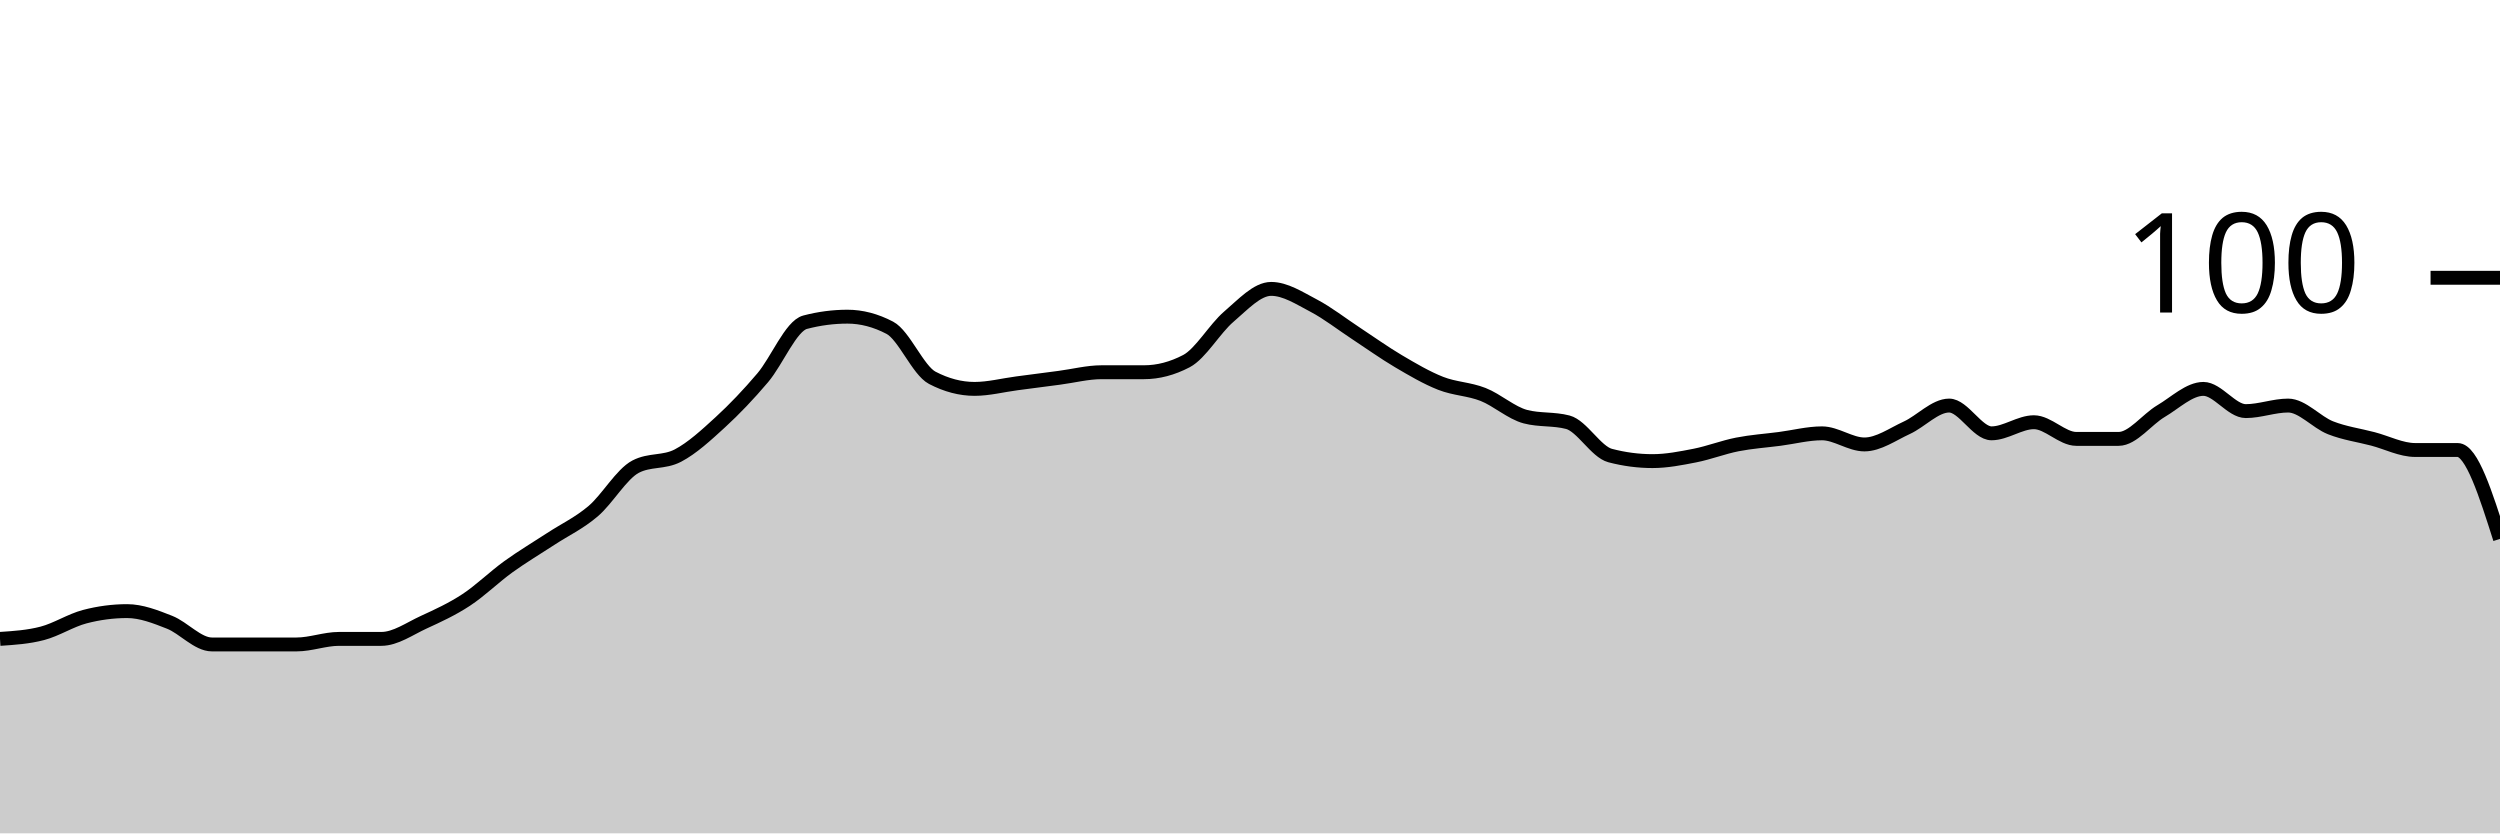
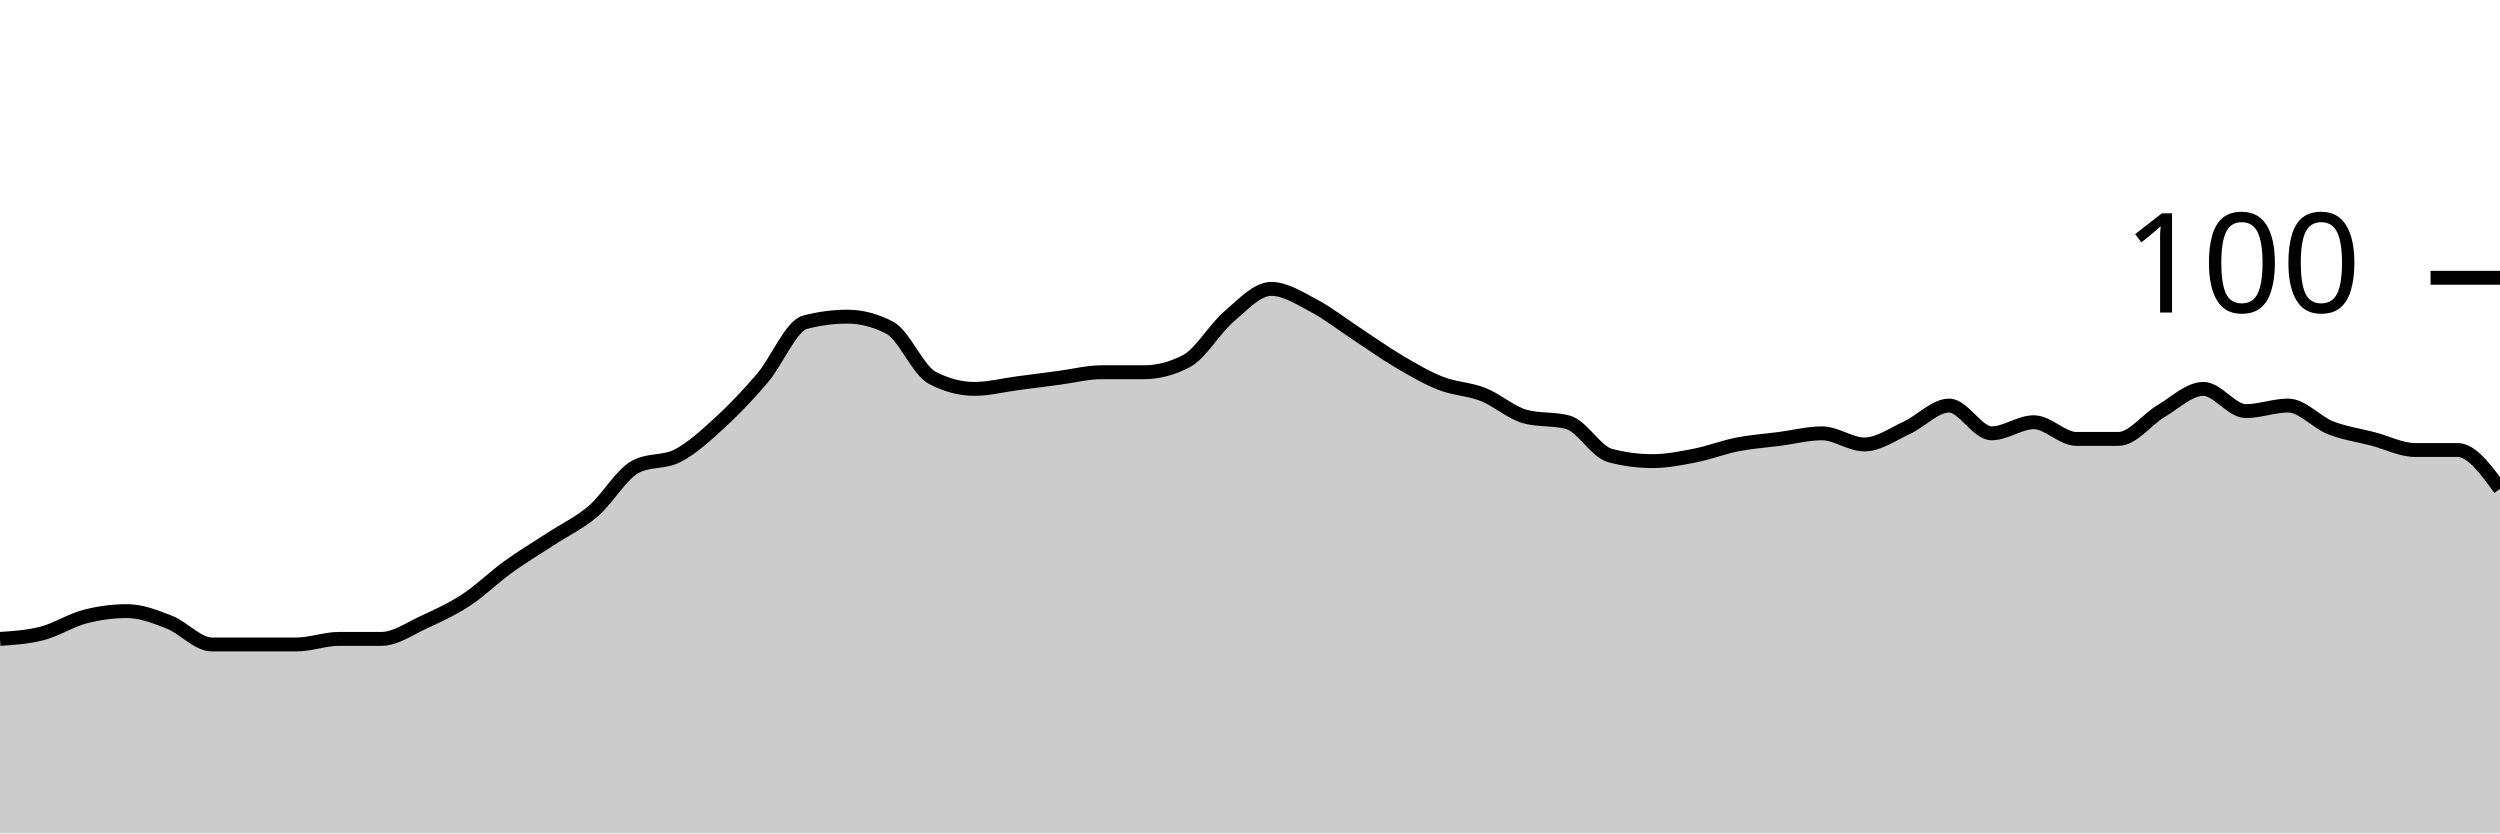
<svg xmlns="http://www.w3.org/2000/svg" viewBox="0 0 180 60">
  <g transform="translate(0,20)">
-     <path class="area" fill="rgba(0, 0, 0, 0.2)" d="M0,26C1.017,25.933,2.034,25.867,3.051,25.6C4.068,25.333,5.085,24.667,6.102,24.4C7.119,24.133,8.136,24,9.153,24C10.169,24,11.186,24.4,12.203,24.8C13.22,25.2,14.237,26.4,15.254,26.4C16.271,26.4,17.288,26.4,18.305,26.4C19.322,26.4,20.339,26.4,21.356,26.4C22.373,26.4,23.39,26,24.407,26C25.424,26,26.441,26,27.458,26C28.475,26,29.492,25.267,30.508,24.8C31.525,24.333,32.542,23.867,33.559,23.2C34.576,22.533,35.593,21.533,36.61,20.8C37.627,20.067,38.644,19.467,39.661,18.8C40.678,18.133,41.695,17.667,42.712,16.8C43.729,15.933,44.746,14.133,45.763,13.6C46.78,13.067,47.797,13.333,48.814,12.8C49.831,12.267,50.847,11.333,51.864,10.4C52.881,9.467,53.898,8.4,54.915,7.2C55.932,6,56.949,3.467,57.966,3.2C58.983,2.933,60,2.8,61.017,2.8C62.034,2.8,63.051,3.067,64.068,3.6C65.085,4.133,66.102,6.667,67.119,7.2C68.136,7.733,69.153,8,70.169,8C71.186,8,72.203,7.733,73.22,7.6C74.237,7.467,75.254,7.333,76.271,7.2C77.288,7.067,78.305,6.8,79.322,6.8C80.339,6.8,81.356,6.8,82.373,6.8C83.39,6.8,84.407,6.533,85.424,6C86.441,5.467,87.458,3.667,88.475,2.8C89.492,1.933,90.508,0.8,91.525,0.8C92.542,0.8,93.559,1.467,94.576,2C95.593,2.533,96.61,3.333,97.627,4C98.644,4.667,99.661,5.4,100.678,6C101.695,6.6,102.712,7.2,103.729,7.6C104.746,8,105.763,8,106.78,8.4C107.797,8.8,108.814,9.733,109.831,10C110.847,10.267,111.864,10.133,112.881,10.4C113.898,10.667,114.915,12.533,115.932,12.8C116.949,13.067,117.966,13.2,118.983,13.2C120,13.2,121.017,13,122.034,12.8C123.051,12.6,124.068,12.2,125.085,12C126.102,11.8,127.119,11.733,128.136,11.6C129.153,11.467,130.169,11.2,131.186,11.2C132.203,11.2,133.22,12,134.237,12C135.254,12,136.271,11.267,137.288,10.8C138.305,10.333,139.322,9.2,140.339,9.2C141.356,9.2,142.373,11.2,143.39,11.2C144.407,11.2,145.424,10.4,146.441,10.4C147.458,10.4,148.475,11.6,149.492,11.6C150.508,11.6,151.525,11.6,152.542,11.6C153.559,11.6,154.576,10.2,155.593,9.6C156.61,9,157.627,8,158.644,8C159.661,8,160.678,9.6,161.695,9.6C162.712,9.6,163.729,9.2,164.746,9.2C165.763,9.2,166.78,10.4,167.797,10.8C168.814,11.2,169.831,11.333,170.847,11.6C171.864,11.867,172.881,12.4,173.898,12.4C174.915,12.4,175.932,12.4,176.949,12.4C177.966,12.4,178.983,15.6,180,18.8L180,40C178.983,40,177.966,40,176.949,40C175.932,40,174.915,40,173.898,40C172.881,40,171.864,40,170.847,40C169.831,40,168.814,40,167.797,40C166.78,40,165.763,40,164.746,40C163.729,40,162.712,40,161.695,40C160.678,40,159.661,40,158.644,40C157.627,40,156.61,40,155.593,40C154.576,40,153.559,40,152.542,40C151.525,40,150.508,40,149.492,40C148.475,40,147.458,40,146.441,40C145.424,40,144.407,40,143.39,40C142.373,40,141.356,40,140.339,40C139.322,40,138.305,40,137.288,40C136.271,40,135.254,40,134.237,40C133.22,40,132.203,40,131.186,40C130.169,40,129.153,40,128.136,40C127.119,40,126.102,40,125.085,40C124.068,40,123.051,40,122.034,40C121.017,40,120,40,118.983,40C117.966,40,116.949,40,115.932,40C114.915,40,113.898,40,112.881,40C111.864,40,110.847,40,109.831,40C108.814,40,107.797,40,106.78,40C105.763,40,104.746,40,103.729,40C102.712,40,101.695,40,100.678,40C99.661,40,98.644,40,97.627,40C96.61,40,95.593,40,94.576,40C93.559,40,92.542,40,91.525,40C90.508,40,89.492,40,88.475,40C87.458,40,86.441,40,85.424,40C84.407,40,83.39,40,82.373,40C81.356,40,80.339,40,79.322,40C78.305,40,77.288,40,76.271,40C75.254,40,74.237,40,73.22,40C72.203,40,71.186,40,70.169,40C69.153,40,68.136,40,67.119,40C66.102,40,65.085,40,64.068,40C63.051,40,62.034,40,61.017,40C60,40,58.983,40,57.966,40C56.949,40,55.932,40,54.915,40C53.898,40,52.881,40,51.864,40C50.847,40,49.831,40,48.814,40C47.797,40,46.78,40,45.763,40C44.746,40,43.729,40,42.712,40C41.695,40,40.678,40,39.661,40C38.644,40,37.627,40,36.61,40C35.593,40,34.576,40,33.559,40C32.542,40,31.525,40,30.508,40C29.492,40,28.475,40,27.458,40C26.441,40,25.424,40,24.407,40C23.39,40,22.373,40,21.356,40C20.339,40,19.322,40,18.305,40C17.288,40,16.271,40,15.254,40C14.237,40,13.22,40,12.203,40C11.186,40,10.169,40,9.153,40C8.136,40,7.119,40,6.102,40C5.085,40,4.068,40,3.051,40C2.034,40,1.017,40,0,40Z" />
-     <path class="line" stroke="black" fill="none" d="M0,26C1.017,25.933,2.034,25.867,3.051,25.6C4.068,25.333,5.085,24.667,6.102,24.4C7.119,24.133,8.136,24,9.153,24C10.169,24,11.186,24.4,12.203,24.8C13.22,25.2,14.237,26.4,15.254,26.4C16.271,26.4,17.288,26.4,18.305,26.4C19.322,26.4,20.339,26.4,21.356,26.4C22.373,26.4,23.39,26,24.407,26C25.424,26,26.441,26,27.458,26C28.475,26,29.492,25.267,30.508,24.8C31.525,24.333,32.542,23.867,33.559,23.2C34.576,22.533,35.593,21.533,36.61,20.8C37.627,20.067,38.644,19.467,39.661,18.8C40.678,18.133,41.695,17.667,42.712,16.8C43.729,15.933,44.746,14.133,45.763,13.6C46.78,13.067,47.797,13.333,48.814,12.8C49.831,12.267,50.847,11.333,51.864,10.4C52.881,9.467,53.898,8.4,54.915,7.2C55.932,6,56.949,3.467,57.966,3.2C58.983,2.933,60,2.8,61.017,2.8C62.034,2.8,63.051,3.067,64.068,3.6C65.085,4.133,66.102,6.667,67.119,7.2C68.136,7.733,69.153,8,70.169,8C71.186,8,72.203,7.733,73.22,7.6C74.237,7.467,75.254,7.333,76.271,7.2C77.288,7.067,78.305,6.8,79.322,6.8C80.339,6.8,81.356,6.8,82.373,6.8C83.39,6.8,84.407,6.533,85.424,6C86.441,5.467,87.458,3.667,88.475,2.8C89.492,1.933,90.508,0.8,91.525,0.8C92.542,0.8,93.559,1.467,94.576,2C95.593,2.533,96.61,3.333,97.627,4C98.644,4.667,99.661,5.4,100.678,6C101.695,6.6,102.712,7.2,103.729,7.6C104.746,8,105.763,8,106.78,8.4C107.797,8.8,108.814,9.733,109.831,10C110.847,10.267,111.864,10.133,112.881,10.4C113.898,10.667,114.915,12.533,115.932,12.8C116.949,13.067,117.966,13.2,118.983,13.2C120,13.2,121.017,13,122.034,12.8C123.051,12.6,124.068,12.2,125.085,12C126.102,11.8,127.119,11.733,128.136,11.6C129.153,11.467,130.169,11.2,131.186,11.2C132.203,11.2,133.22,12,134.237,12C135.254,12,136.271,11.267,137.288,10.8C138.305,10.333,139.322,9.2,140.339,9.2C141.356,9.2,142.373,11.2,143.39,11.2C144.407,11.2,145.424,10.4,146.441,10.4C147.458,10.4,148.475,11.6,149.492,11.6C150.508,11.6,151.525,11.6,152.542,11.6C153.559,11.6,154.576,10.2,155.593,9.6C156.61,9,157.627,8,158.644,8C159.661,8,160.678,9.6,161.695,9.6C162.712,9.6,163.729,9.2,164.746,9.2C165.763,9.2,166.78,10.4,167.797,10.8C168.814,11.2,169.831,11.333,170.847,11.6C171.864,11.867,172.881,12.4,173.898,12.4C174.915,12.4,175.932,12.4,176.949,12.4C177.966,12.4,178.983,15.6,180,18.8" />
+     <path class="area" fill="rgba(0, 0, 0, 0.2)" d="M0,26C1.017,25.933,2.034,25.867,3.051,25.6C4.068,25.333,5.085,24.667,6.102,24.4C7.119,24.133,8.136,24,9.153,24C10.169,24,11.186,24.4,12.203,24.8C13.22,25.2,14.237,26.4,15.254,26.4C16.271,26.4,17.288,26.4,18.305,26.4C19.322,26.4,20.339,26.4,21.356,26.4C22.373,26.4,23.39,26,24.407,26C25.424,26,26.441,26,27.458,26C28.475,26,29.492,25.267,30.508,24.8C31.525,24.333,32.542,23.867,33.559,23.2C34.576,22.533,35.593,21.533,36.61,20.8C37.627,20.067,38.644,19.467,39.661,18.8C40.678,18.133,41.695,17.667,42.712,16.8C43.729,15.933,44.746,14.133,45.763,13.6C46.78,13.067,47.797,13.333,48.814,12.8C49.831,12.267,50.847,11.333,51.864,10.4C52.881,9.467,53.898,8.4,54.915,7.2C55.932,6,56.949,3.467,57.966,3.2C58.983,2.933,60,2.8,61.017,2.8C62.034,2.8,63.051,3.067,64.068,3.6C65.085,4.133,66.102,6.667,67.119,7.2C68.136,7.733,69.153,8,70.169,8C71.186,8,72.203,7.733,73.22,7.6C74.237,7.467,75.254,7.333,76.271,7.2C77.288,7.067,78.305,6.8,79.322,6.8C80.339,6.8,81.356,6.8,82.373,6.8C83.39,6.8,84.407,6.533,85.424,6C86.441,5.467,87.458,3.667,88.475,2.8C89.492,1.933,90.508,0.8,91.525,0.8C92.542,0.8,93.559,1.467,94.576,2C95.593,2.533,96.61,3.333,97.627,4C98.644,4.667,99.661,5.4,100.678,6C101.695,6.6,102.712,7.2,103.729,7.6C104.746,8,105.763,8,106.78,8.4C107.797,8.8,108.814,9.733,109.831,10C110.847,10.267,111.864,10.133,112.881,10.4C113.898,10.667,114.915,12.533,115.932,12.8C116.949,13.067,117.966,13.2,118.983,13.2C120,13.2,121.017,13,122.034,12.8C123.051,12.6,124.068,12.2,125.085,12C126.102,11.8,127.119,11.733,128.136,11.6C129.153,11.467,130.169,11.2,131.186,11.2C132.203,11.2,133.22,12,134.237,12C135.254,12,136.271,11.267,137.288,10.8C138.305,10.333,139.322,9.2,140.339,9.2C141.356,9.2,142.373,11.2,143.39,11.2C144.407,11.2,145.424,10.4,146.441,10.4C147.458,10.4,148.475,11.6,149.492,11.6C150.508,11.6,151.525,11.6,152.542,11.6C153.559,11.6,154.576,10.2,155.593,9.6C156.61,9,157.627,8,158.644,8C159.661,8,160.678,9.6,161.695,9.6C162.712,9.6,163.729,9.2,164.746,9.2C165.763,9.2,166.78,10.4,167.797,10.8C168.814,11.2,169.831,11.333,170.847,11.6C171.864,11.867,172.881,12.4,173.898,12.4C174.915,12.4,175.932,12.4,176.949,12.4C177.966,12.4,178.983,13.8,180,15.2L180,40C178.983,40,177.966,40,176.949,40C175.932,40,174.915,40,173.898,40C172.881,40,171.864,40,170.847,40C169.831,40,168.814,40,167.797,40C166.78,40,165.763,40,164.746,40C163.729,40,162.712,40,161.695,40C160.678,40,159.661,40,158.644,40C157.627,40,156.61,40,155.593,40C154.576,40,153.559,40,152.542,40C151.525,40,150.508,40,149.492,40C148.475,40,147.458,40,146.441,40C145.424,40,144.407,40,143.39,40C142.373,40,141.356,40,140.339,40C139.322,40,138.305,40,137.288,40C136.271,40,135.254,40,134.237,40C133.22,40,132.203,40,131.186,40C130.169,40,129.153,40,128.136,40C127.119,40,126.102,40,125.085,40C124.068,40,123.051,40,122.034,40C121.017,40,120,40,118.983,40C117.966,40,116.949,40,115.932,40C114.915,40,113.898,40,112.881,40C111.864,40,110.847,40,109.831,40C108.814,40,107.797,40,106.78,40C105.763,40,104.746,40,103.729,40C102.712,40,101.695,40,100.678,40C99.661,40,98.644,40,97.627,40C96.61,40,95.593,40,94.576,40C93.559,40,92.542,40,91.525,40C90.508,40,89.492,40,88.475,40C87.458,40,86.441,40,85.424,40C84.407,40,83.39,40,82.373,40C81.356,40,80.339,40,79.322,40C78.305,40,77.288,40,76.271,40C75.254,40,74.237,40,73.22,40C72.203,40,71.186,40,70.169,40C69.153,40,68.136,40,67.119,40C66.102,40,65.085,40,64.068,40C63.051,40,62.034,40,61.017,40C60,40,58.983,40,57.966,40C56.949,40,55.932,40,54.915,40C53.898,40,52.881,40,51.864,40C50.847,40,49.831,40,48.814,40C47.797,40,46.78,40,45.763,40C44.746,40,43.729,40,42.712,40C41.695,40,40.678,40,39.661,40C38.644,40,37.627,40,36.61,40C35.593,40,34.576,40,33.559,40C32.542,40,31.525,40,30.508,40C29.492,40,28.475,40,27.458,40C26.441,40,25.424,40,24.407,40C23.39,40,22.373,40,21.356,40C20.339,40,19.322,40,18.305,40C17.288,40,16.271,40,15.254,40C14.237,40,13.22,40,12.203,40C11.186,40,10.169,40,9.153,40C8.136,40,7.119,40,6.102,40C5.085,40,4.068,40,3.051,40C2.034,40,1.017,40,0,40Z" />
+     <path class="line" stroke="black" fill="none" d="M0,26C1.017,25.933,2.034,25.867,3.051,25.6C4.068,25.333,5.085,24.667,6.102,24.4C7.119,24.133,8.136,24,9.153,24C10.169,24,11.186,24.4,12.203,24.8C13.22,25.2,14.237,26.4,15.254,26.4C16.271,26.4,17.288,26.4,18.305,26.4C19.322,26.4,20.339,26.4,21.356,26.4C22.373,26.4,23.39,26,24.407,26C25.424,26,26.441,26,27.458,26C28.475,26,29.492,25.267,30.508,24.8C31.525,24.333,32.542,23.867,33.559,23.2C34.576,22.533,35.593,21.533,36.61,20.8C37.627,20.067,38.644,19.467,39.661,18.8C40.678,18.133,41.695,17.667,42.712,16.8C43.729,15.933,44.746,14.133,45.763,13.6C46.78,13.067,47.797,13.333,48.814,12.8C49.831,12.267,50.847,11.333,51.864,10.4C52.881,9.467,53.898,8.4,54.915,7.2C55.932,6,56.949,3.467,57.966,3.2C58.983,2.933,60,2.8,61.017,2.8C62.034,2.8,63.051,3.067,64.068,3.6C65.085,4.133,66.102,6.667,67.119,7.2C68.136,7.733,69.153,8,70.169,8C71.186,8,72.203,7.733,73.22,7.6C74.237,7.467,75.254,7.333,76.271,7.2C77.288,7.067,78.305,6.8,79.322,6.8C80.339,6.8,81.356,6.8,82.373,6.8C83.39,6.8,84.407,6.533,85.424,6C86.441,5.467,87.458,3.667,88.475,2.8C89.492,1.933,90.508,0.8,91.525,0.8C92.542,0.8,93.559,1.467,94.576,2C95.593,2.533,96.61,3.333,97.627,4C98.644,4.667,99.661,5.4,100.678,6C101.695,6.6,102.712,7.2,103.729,7.6C104.746,8,105.763,8,106.78,8.4C107.797,8.8,108.814,9.733,109.831,10C110.847,10.267,111.864,10.133,112.881,10.4C113.898,10.667,114.915,12.533,115.932,12.8C116.949,13.067,117.966,13.2,118.983,13.2C120,13.2,121.017,13,122.034,12.8C123.051,12.6,124.068,12.2,125.085,12C126.102,11.8,127.119,11.733,128.136,11.6C129.153,11.467,130.169,11.2,131.186,11.2C132.203,11.2,133.22,12,134.237,12C135.254,12,136.271,11.267,137.288,10.8C138.305,10.333,139.322,9.2,140.339,9.2C141.356,9.2,142.373,11.2,143.39,11.2C144.407,11.2,145.424,10.4,146.441,10.4C147.458,10.4,148.475,11.6,149.492,11.6C150.508,11.6,151.525,11.6,152.542,11.6C153.559,11.6,154.576,10.2,155.593,9.6C156.61,9,157.627,8,158.644,8C159.661,8,160.678,9.6,161.695,9.6C162.712,9.6,163.729,9.2,164.746,9.2C165.763,9.2,166.78,10.4,167.797,10.8C168.814,11.2,169.831,11.333,170.847,11.6C171.864,11.867,172.881,12.4,173.898,12.4C174.915,12.4,175.932,12.4,176.949,12.4C177.966,12.4,178.983,13.8,180,15.2" />
    <path class="axis-ceiling" stroke-width="1" stroke="black" fill="none" d="M175,0L180,0" />
    <text class="axis-ceiling-label" font-family="sans-serif" text-anchor="end" font-size="10px" x="170" y="2.5">100</text>
  </g>
</svg>
